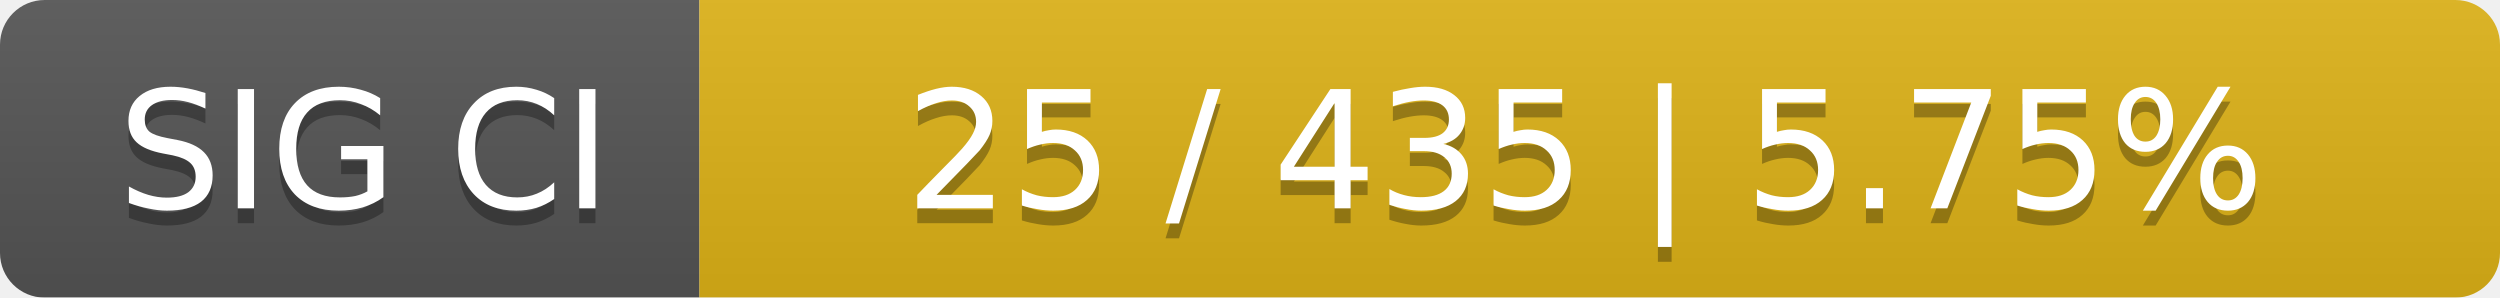
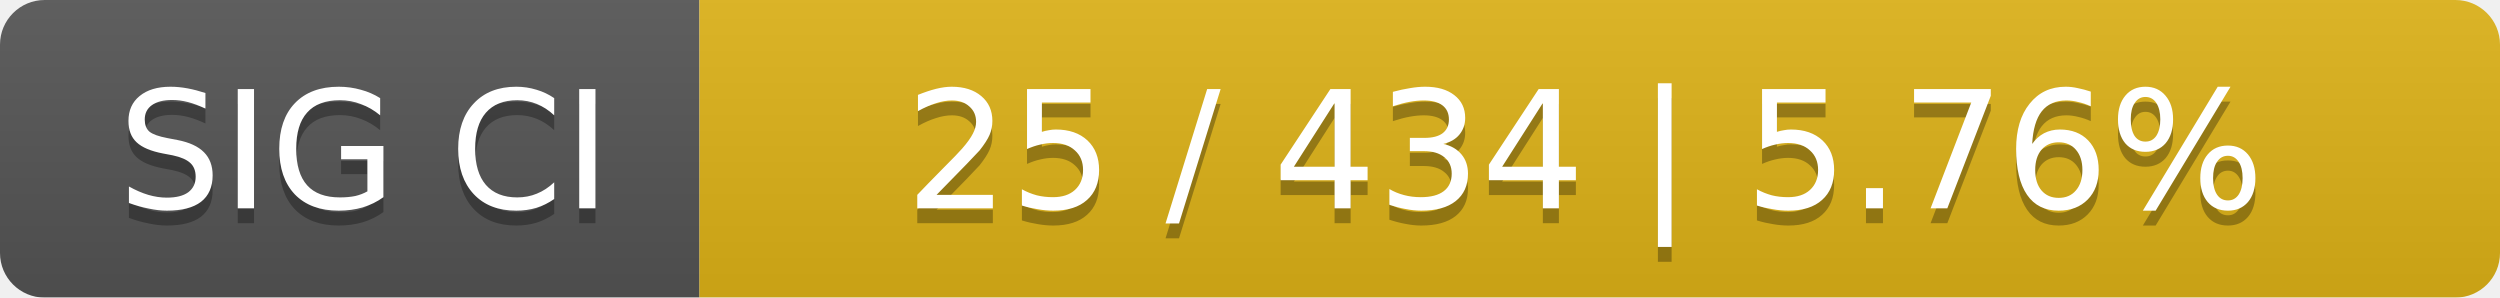
<svg xmlns="http://www.w3.org/2000/svg" width="168" height="20">
  <linearGradient id="smooth" x2="0" y2="100%">
    <stop offset="0" stop-color="#bbb" stop-opacity=".1" />
    <stop offset="1" stop-opacity=".1" />
  </linearGradient>
  <mask id="round">
    <rect width="168" height="20" rx="3" fill="#fff" />
  </mask>
  <g mask="url(#round)">
    <rect width="47" height="20" fill="#555" />
    <rect x="47" width="121" height="20" fill="#dfb317" />
    <rect width="168" height="20" fill="url(#smooth)" />
  </g>
  <g fill="#fff" text-anchor="middle" font-family="DejaVu Sans,Verdana,Geneva,sans-serif" font-size="11">
    <text x="24.5" y="15" fill="#010101" fill-opacity=".3">SIG CI</text>
    <text x="24.5" y="14">SIG CI</text>
-     <text x="106.5" y="15" fill="#010101" fill-opacity=".3">25 / 435    |    5.75%</text>
-     <text x="106.5" y="14">25 / 435    |    5.75%</text>
+     <text x="106.5" y="15" fill="#010101" fill-opacity=".3">25 / 434    |    5.76%</text>
+     <text x="106.5" y="14">25 / 434    |    5.76%</text>
  </g>
</svg>
